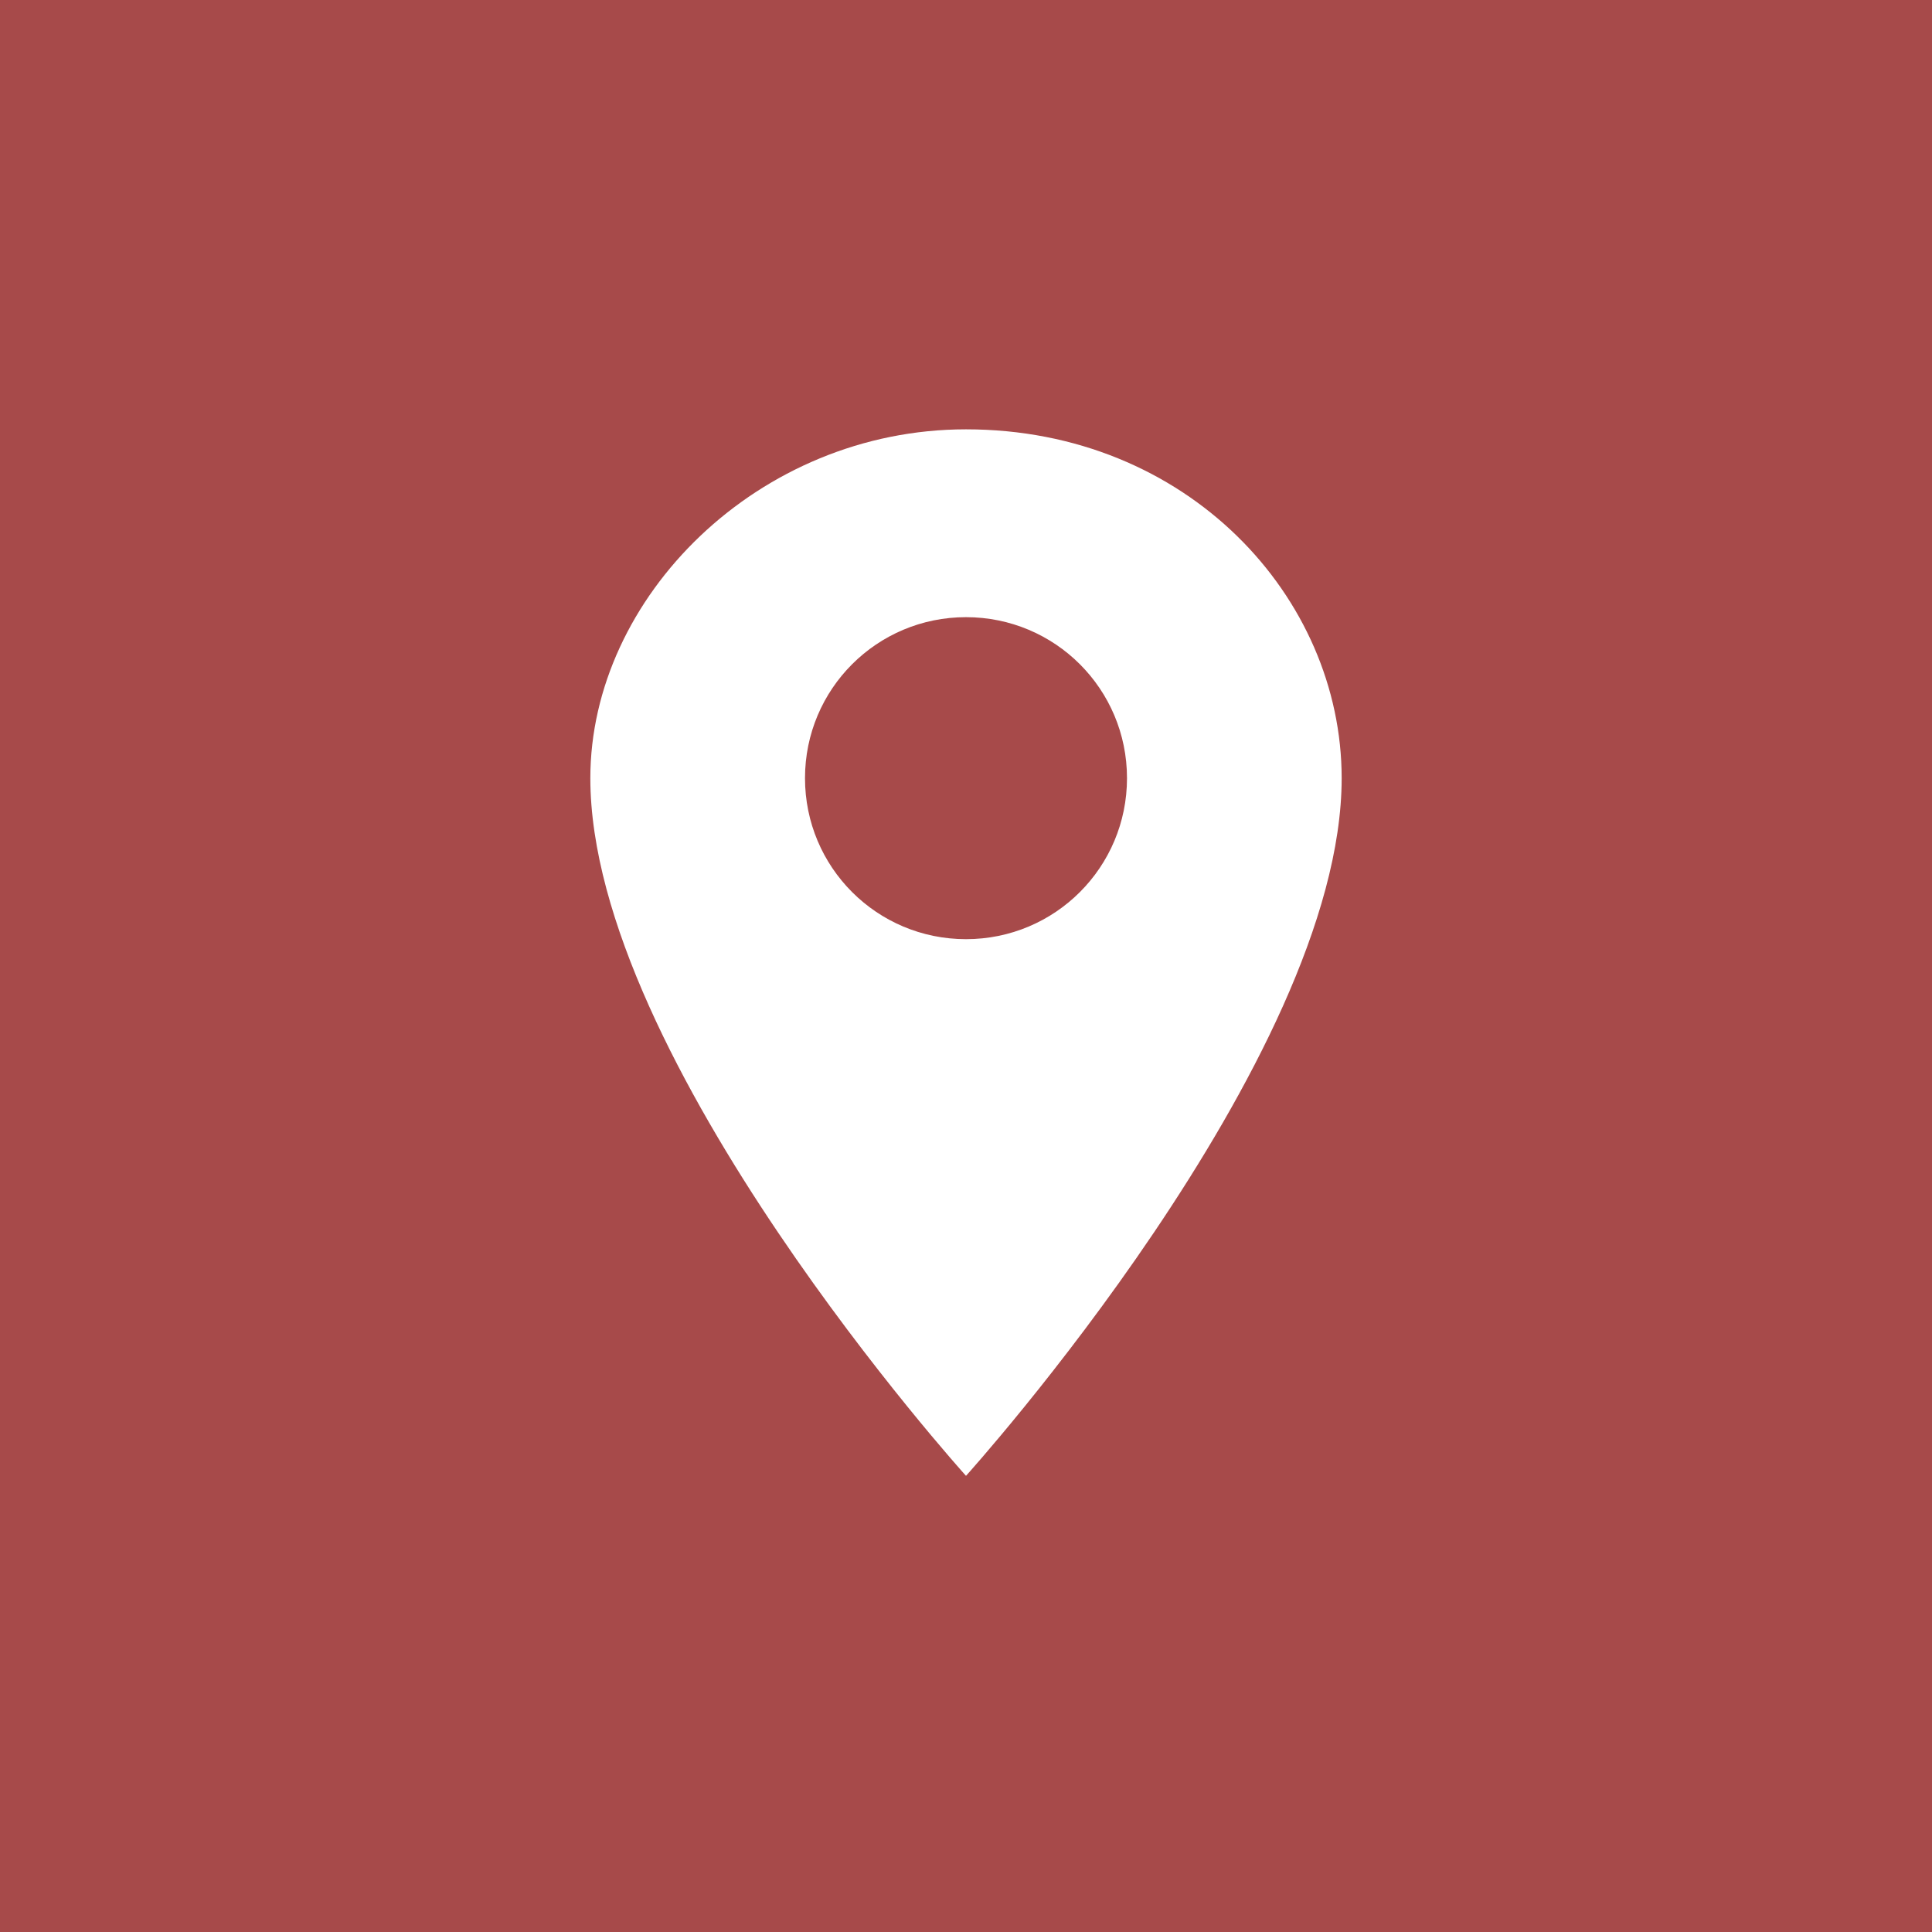
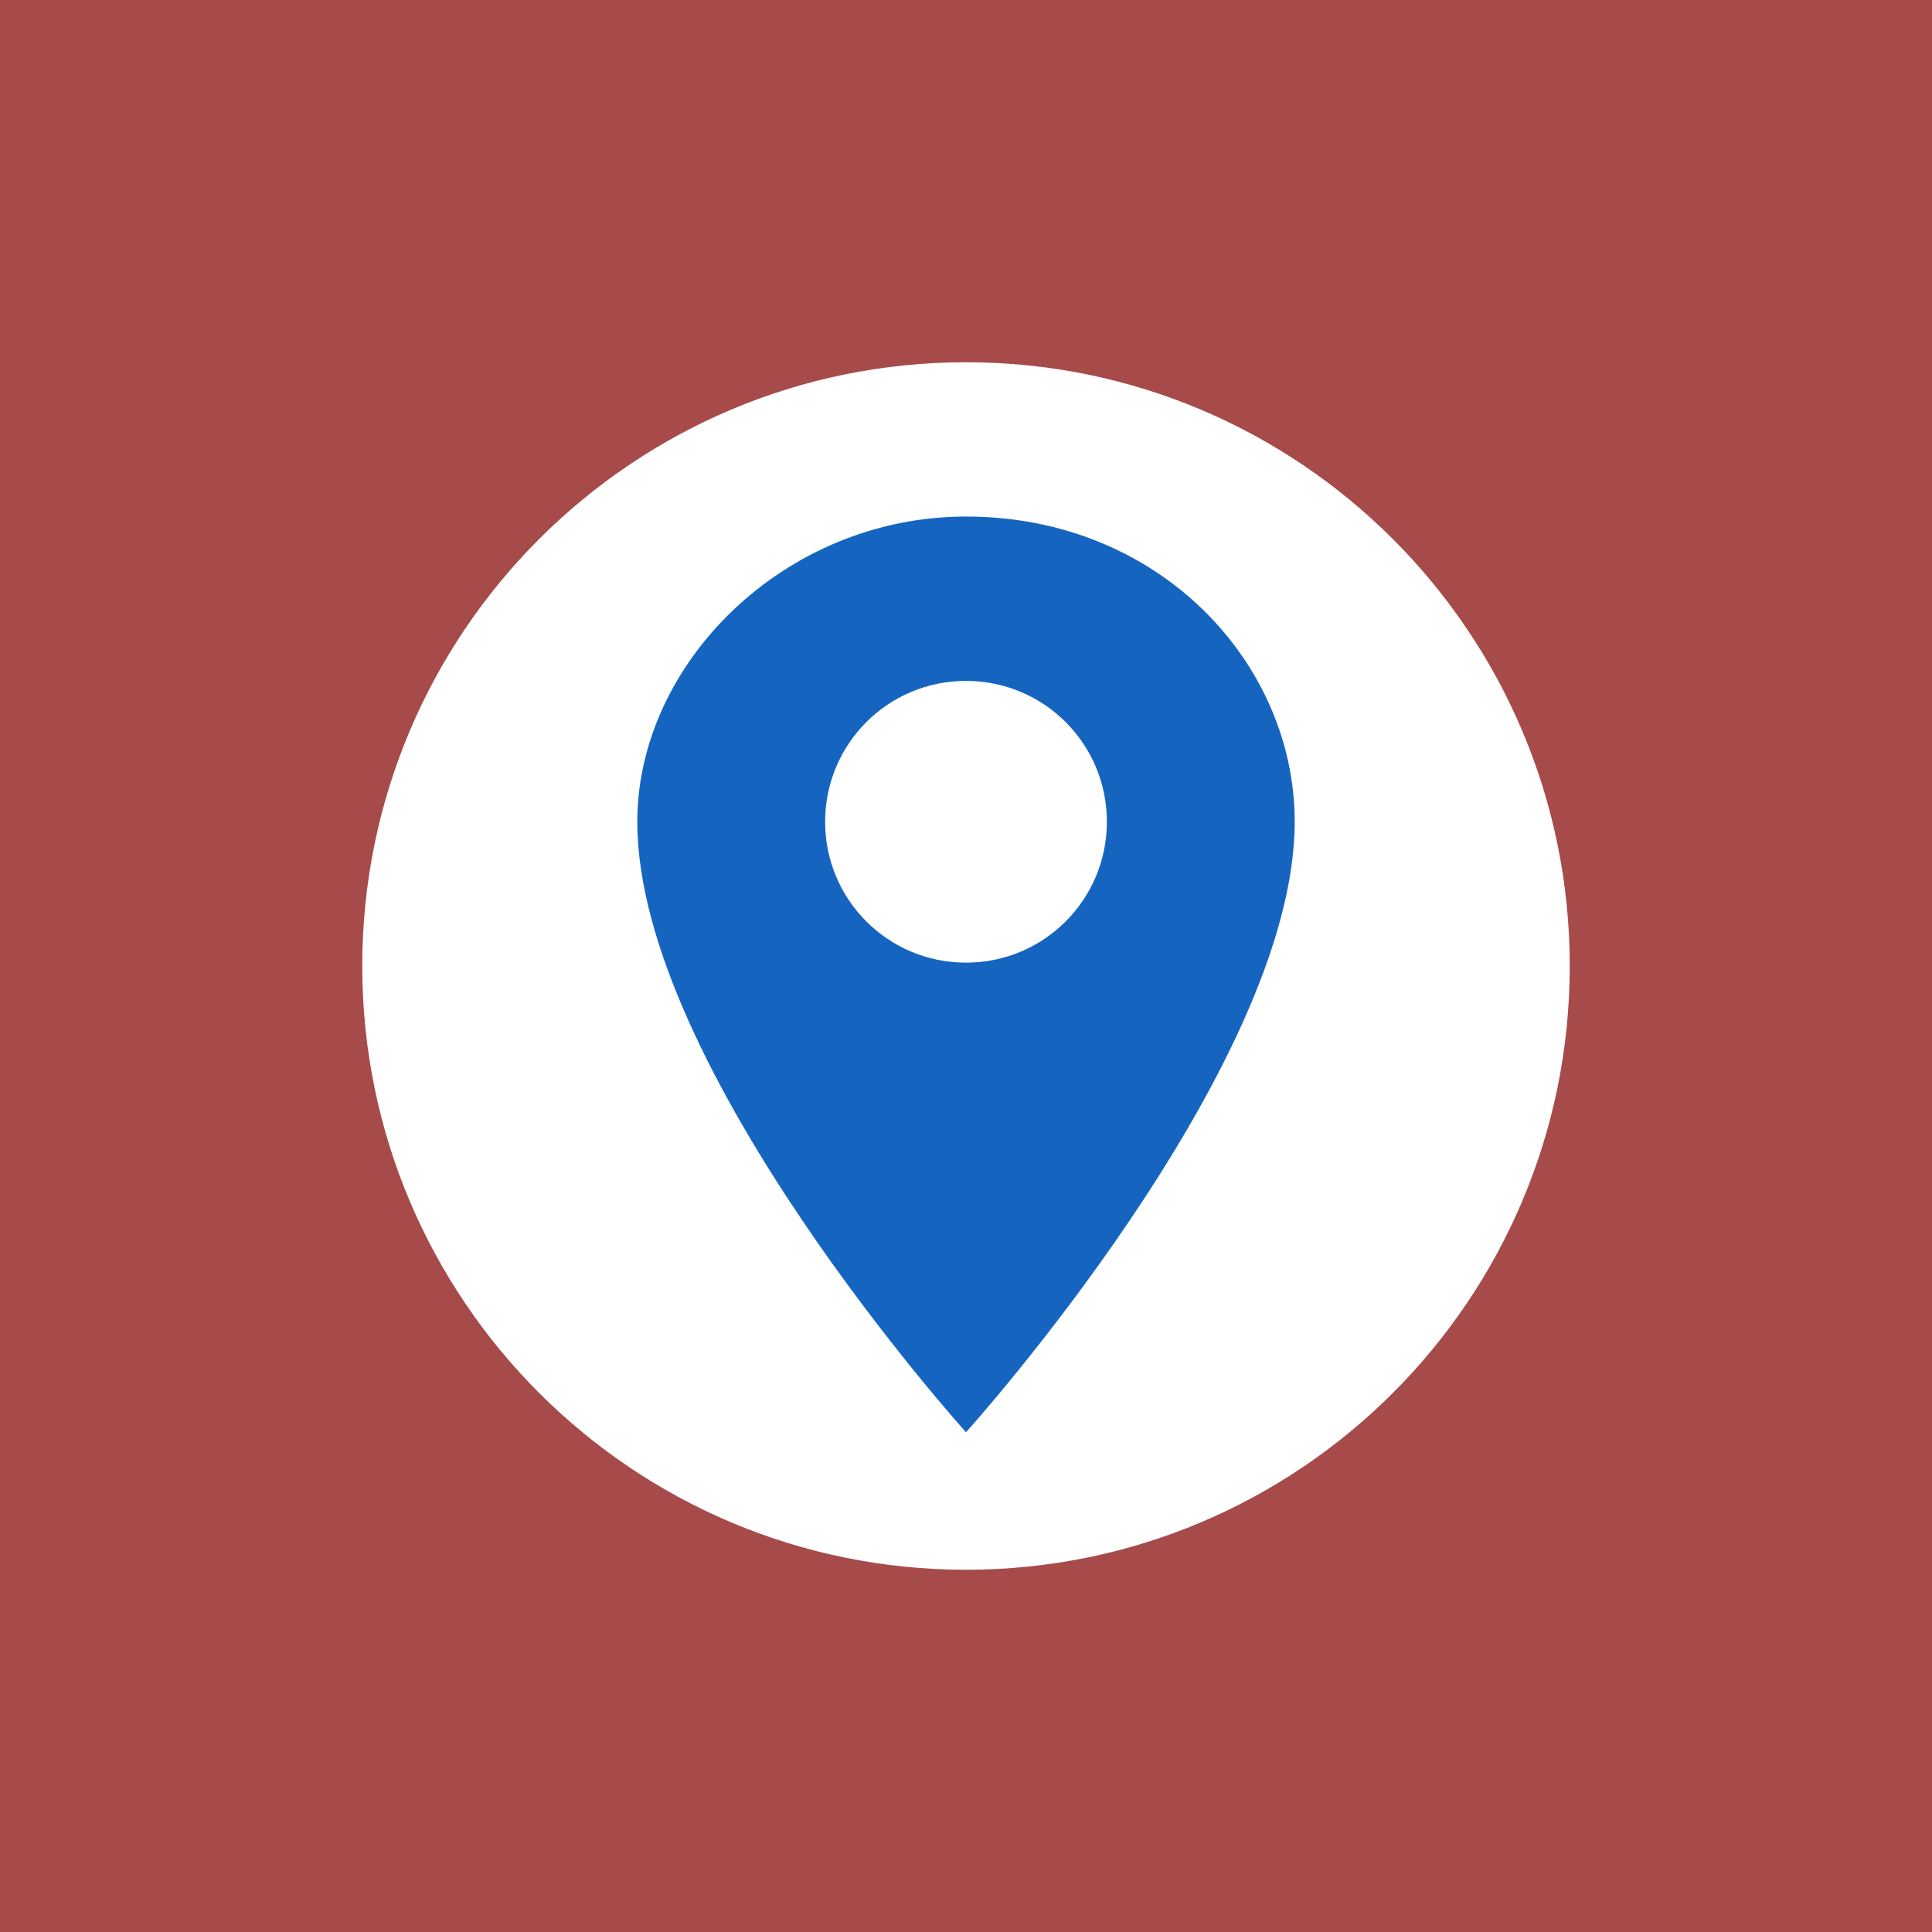
<svg xmlns="http://www.w3.org/2000/svg" width="48" height="48" viewBox="0 0 48 48">
  <rect width="48" height="48" fill="#A74A4A" opacity="1" />
-   <g transform="translate(8 8) scale(1.333333)" fill="#fff">
+   <circle cx="24" cy="24" r="15" fill="#fff" />
+   <g transform="translate(10 10.5) scale(1.166667)" fill="#1565c0">
    <path d="M12 2C8.13 2 5 5.13 5 8.5c0 5.25 7 13 7 13s7-7.75 7-13c0-3.37-2.87-6.5-7-6.5zm0 9.5c-1.66 0-3-1.34-3-3s1.34-3 3-3 3 1.34 3 3-1.34 3-3 3z" />
  </g>
</svg>
